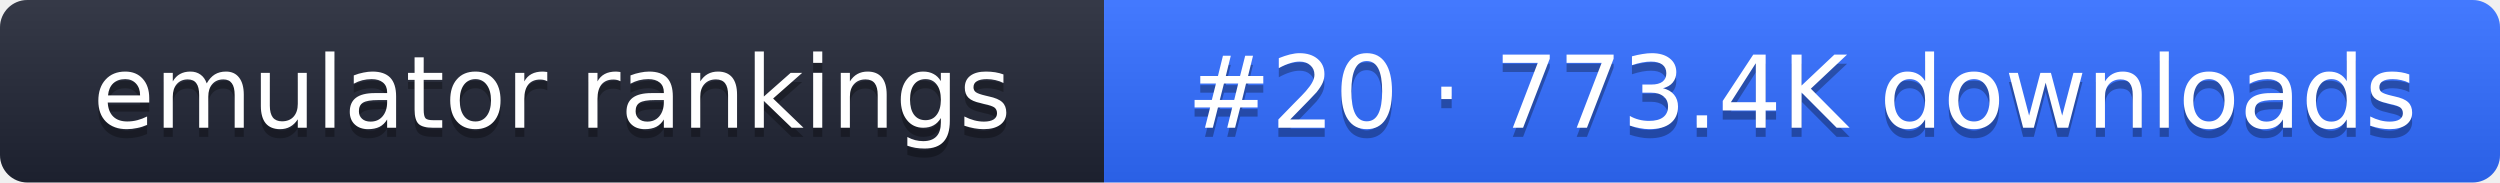
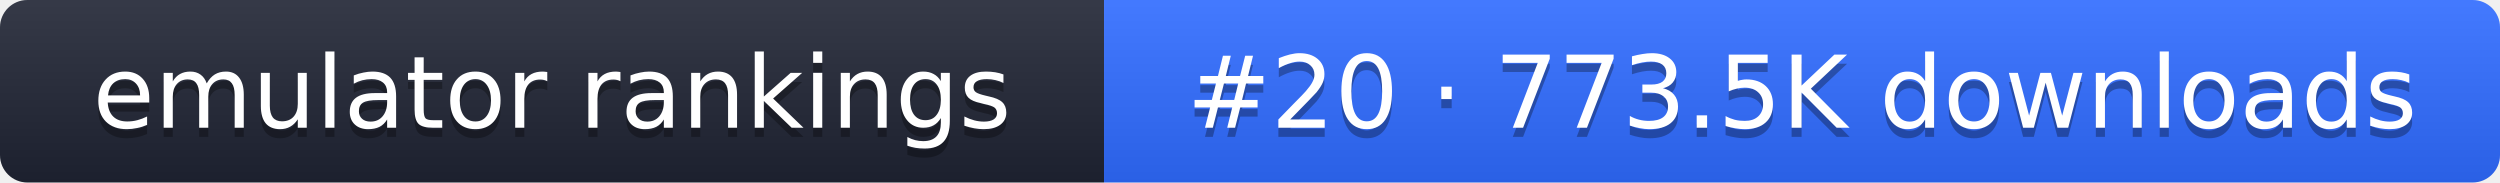
- <svg xmlns="http://www.w3.org/2000/svg" width="274" height="20" role="img" aria-label="emulator rankings: #20 · 773.4K downloads">
+ <svg xmlns="http://www.w3.org/2000/svg" width="274" height="20" role="img" aria-label="emulator rankings: #20 · 773.5K downloads">
  <linearGradient id="g" x2="0" y2="100%">
    <stop offset="0" stop-color="#fff" stop-opacity=".1" />
    <stop offset="1" stop-opacity=".1" />
  </linearGradient>
  <clipPath id="r">
    <rect width="274" height="20" rx="3" fill="#fff" />
  </clipPath>
  <g clip-path="url(#r)">
    <rect width="121" height="20" fill="#1f2433" />
    <rect x="121" width="153" height="20" fill="#2f6bff" />
    <rect width="274" height="20" fill="url(#g)" />
  </g>
  <g fill="#fff" text-anchor="middle" font-family="Verdana,DejaVu Sans,sans-serif" font-size="11">
    <text x="60.5" y="15" fill="#010101" fill-opacity=".3">emulator rankings</text>
    <text x="60.5" y="14">emulator rankings</text>
-     <text x="197.5" y="15" fill="#010101" fill-opacity=".3">#20 · 773.4K downloads</text>
-     <text x="197.5" y="14">#20 · 773.4K downloads</text>
+     <text x="197.5" y="15" fill="#010101" fill-opacity=".3">#20 · 773.5K downloads</text>
+     <text x="197.5" y="14">#20 · 773.5K downloads</text>
  </g>
</svg>
